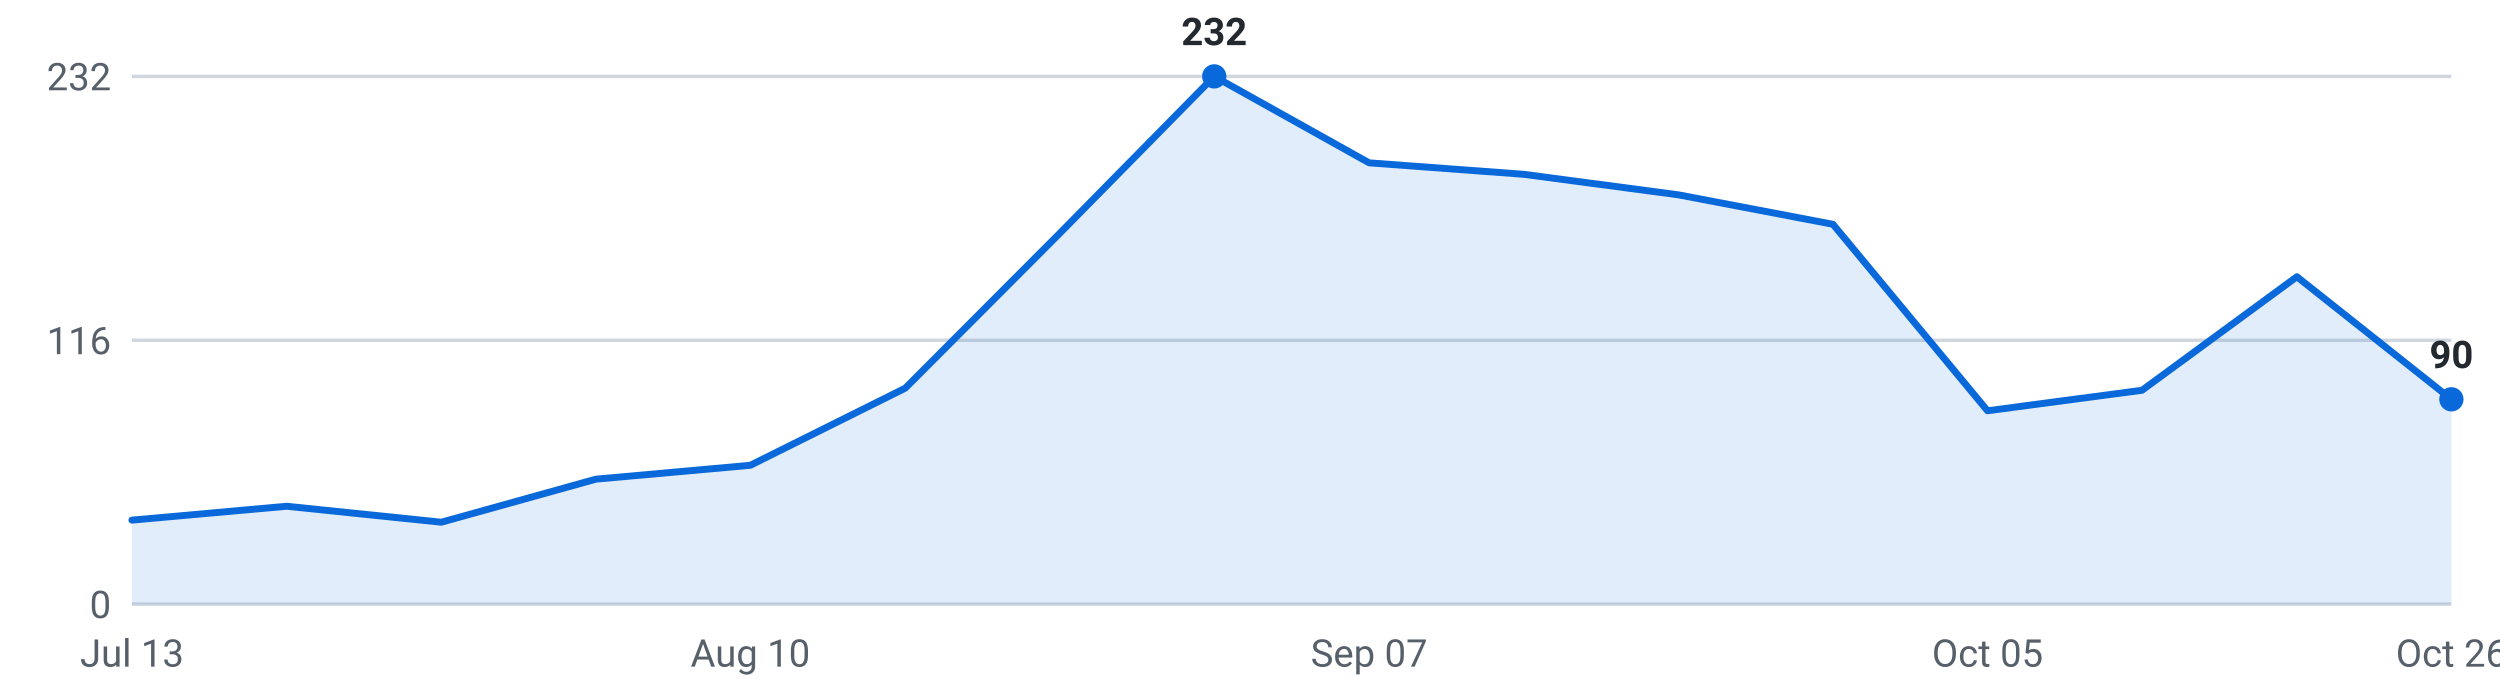
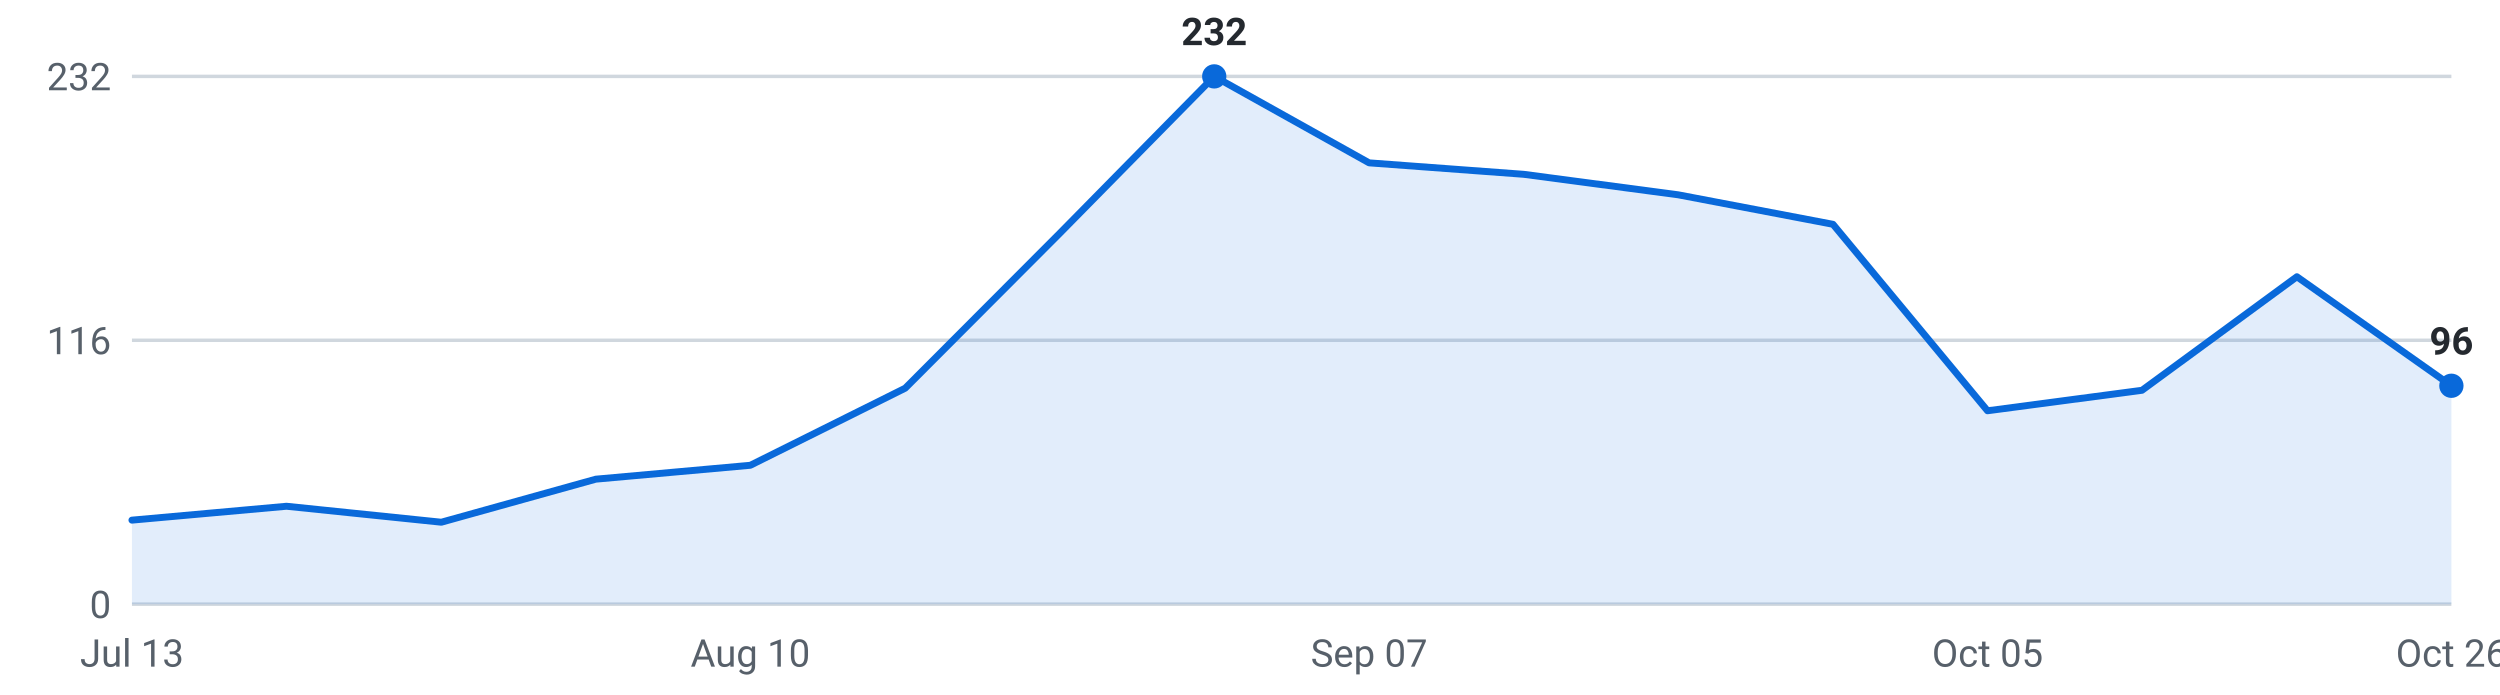
<svg xmlns="http://www.w3.org/2000/svg" viewBox="0 0 720 200" width="720" height="200" role="img" aria-label="Internships posted per week, last 16 weeks">
  <g font-family="-apple-system,Segoe UI,Roboto,sans-serif" font-size="11">
    <line x1="38" y1="174.0" x2="706" y2="174.0" stroke="#d0d7de" stroke-width="1" />
    <text x="32" y="178.0" text-anchor="end" fill="#57606a">0</text>
    <line x1="38" y1="98.0" x2="706" y2="98.0" stroke="#d0d7de" stroke-width="1" />
    <text x="32" y="102.0" text-anchor="end" fill="#57606a">116</text>
    <line x1="38" y1="22.0" x2="706" y2="22.0" stroke="#d0d7de" stroke-width="1" />
    <text x="32" y="26.0" text-anchor="end" fill="#57606a">232</text>
-     <path d="M38.0,174 L38.0,149.8 L82.5,145.8 L127.1,150.4 L171.6,138.0 L216.1,134.0 L260.7,111.8 L305.2,67.2 L349.7,22.0 L394.3,46.9 L438.8,50.2 L483.3,56.1 L527.9,64.6 L572.4,118.3 L616.9,112.4 L661.5,79.7 L706.0,115.0 L706.0,174 Z" fill="#0969da" fill-opacity="0.12" />
-     <polyline points="38.0,149.8 82.5,145.8 127.1,150.4 171.6,138.0 216.1,134.0 260.7,111.8 305.2,67.2 349.7,22.0 394.3,46.9 438.8,50.2 483.3,56.1 527.9,64.6 572.4,118.3 616.9,112.4 661.5,79.7 706.0,115.0" fill="none" stroke="#0969da" stroke-width="2" stroke-linejoin="round" stroke-linecap="round" />
-     <circle cx="706.0" cy="115.0" r="3.5" fill="#0969da" />
-     <text x="706.0" y="106.0" text-anchor="middle" fill="#24292f" font-weight="600">90</text>
+     <path d="M38.0,174 L38.0,149.8 L82.5,145.8 L127.1,150.4 L171.6,138.0 L216.1,134.0 L260.7,111.8 L305.2,67.2 L349.7,22.0 L394.3,46.9 L438.8,50.2 L483.3,56.1 L527.9,64.6 L572.4,118.3 L616.9,112.4 L661.5,79.7 L706.0,111.1 L706.0,174 Z" fill="#0969da" fill-opacity="0.12" />
+     <polyline points="38.0,149.8 82.5,145.8 127.1,150.4 171.6,138.0 216.1,134.0 260.7,111.8 305.2,67.2 349.7,22.0 394.3,46.9 438.8,50.2 483.3,56.1 527.9,64.6 572.4,118.3 616.9,112.4 661.5,79.7 706.0,111.1" fill="none" stroke="#0969da" stroke-width="2" stroke-linejoin="round" stroke-linecap="round" />
+     <circle cx="706.0" cy="111.1" r="3.5" fill="#0969da" />
+     <text x="706.0" y="102.1" text-anchor="middle" fill="#24292f" font-weight="600">96</text>
    <circle cx="349.7" cy="22.0" r="3.5" fill="#0969da" />
    <text x="349.7" y="13.0" text-anchor="middle" fill="#24292f" font-weight="600">232</text>
    <text x="38.0" y="192" text-anchor="middle" fill="#57606a">Jul 13</text>
    <text x="216.1" y="192" text-anchor="middle" fill="#57606a">Aug 10</text>
    <text x="394.3" y="192" text-anchor="middle" fill="#57606a">Sep 07</text>
    <text x="572.4" y="192" text-anchor="middle" fill="#57606a">Oct 05</text>
    <text x="706.0" y="192" text-anchor="middle" fill="#57606a">Oct 26</text>
  </g>
</svg>
